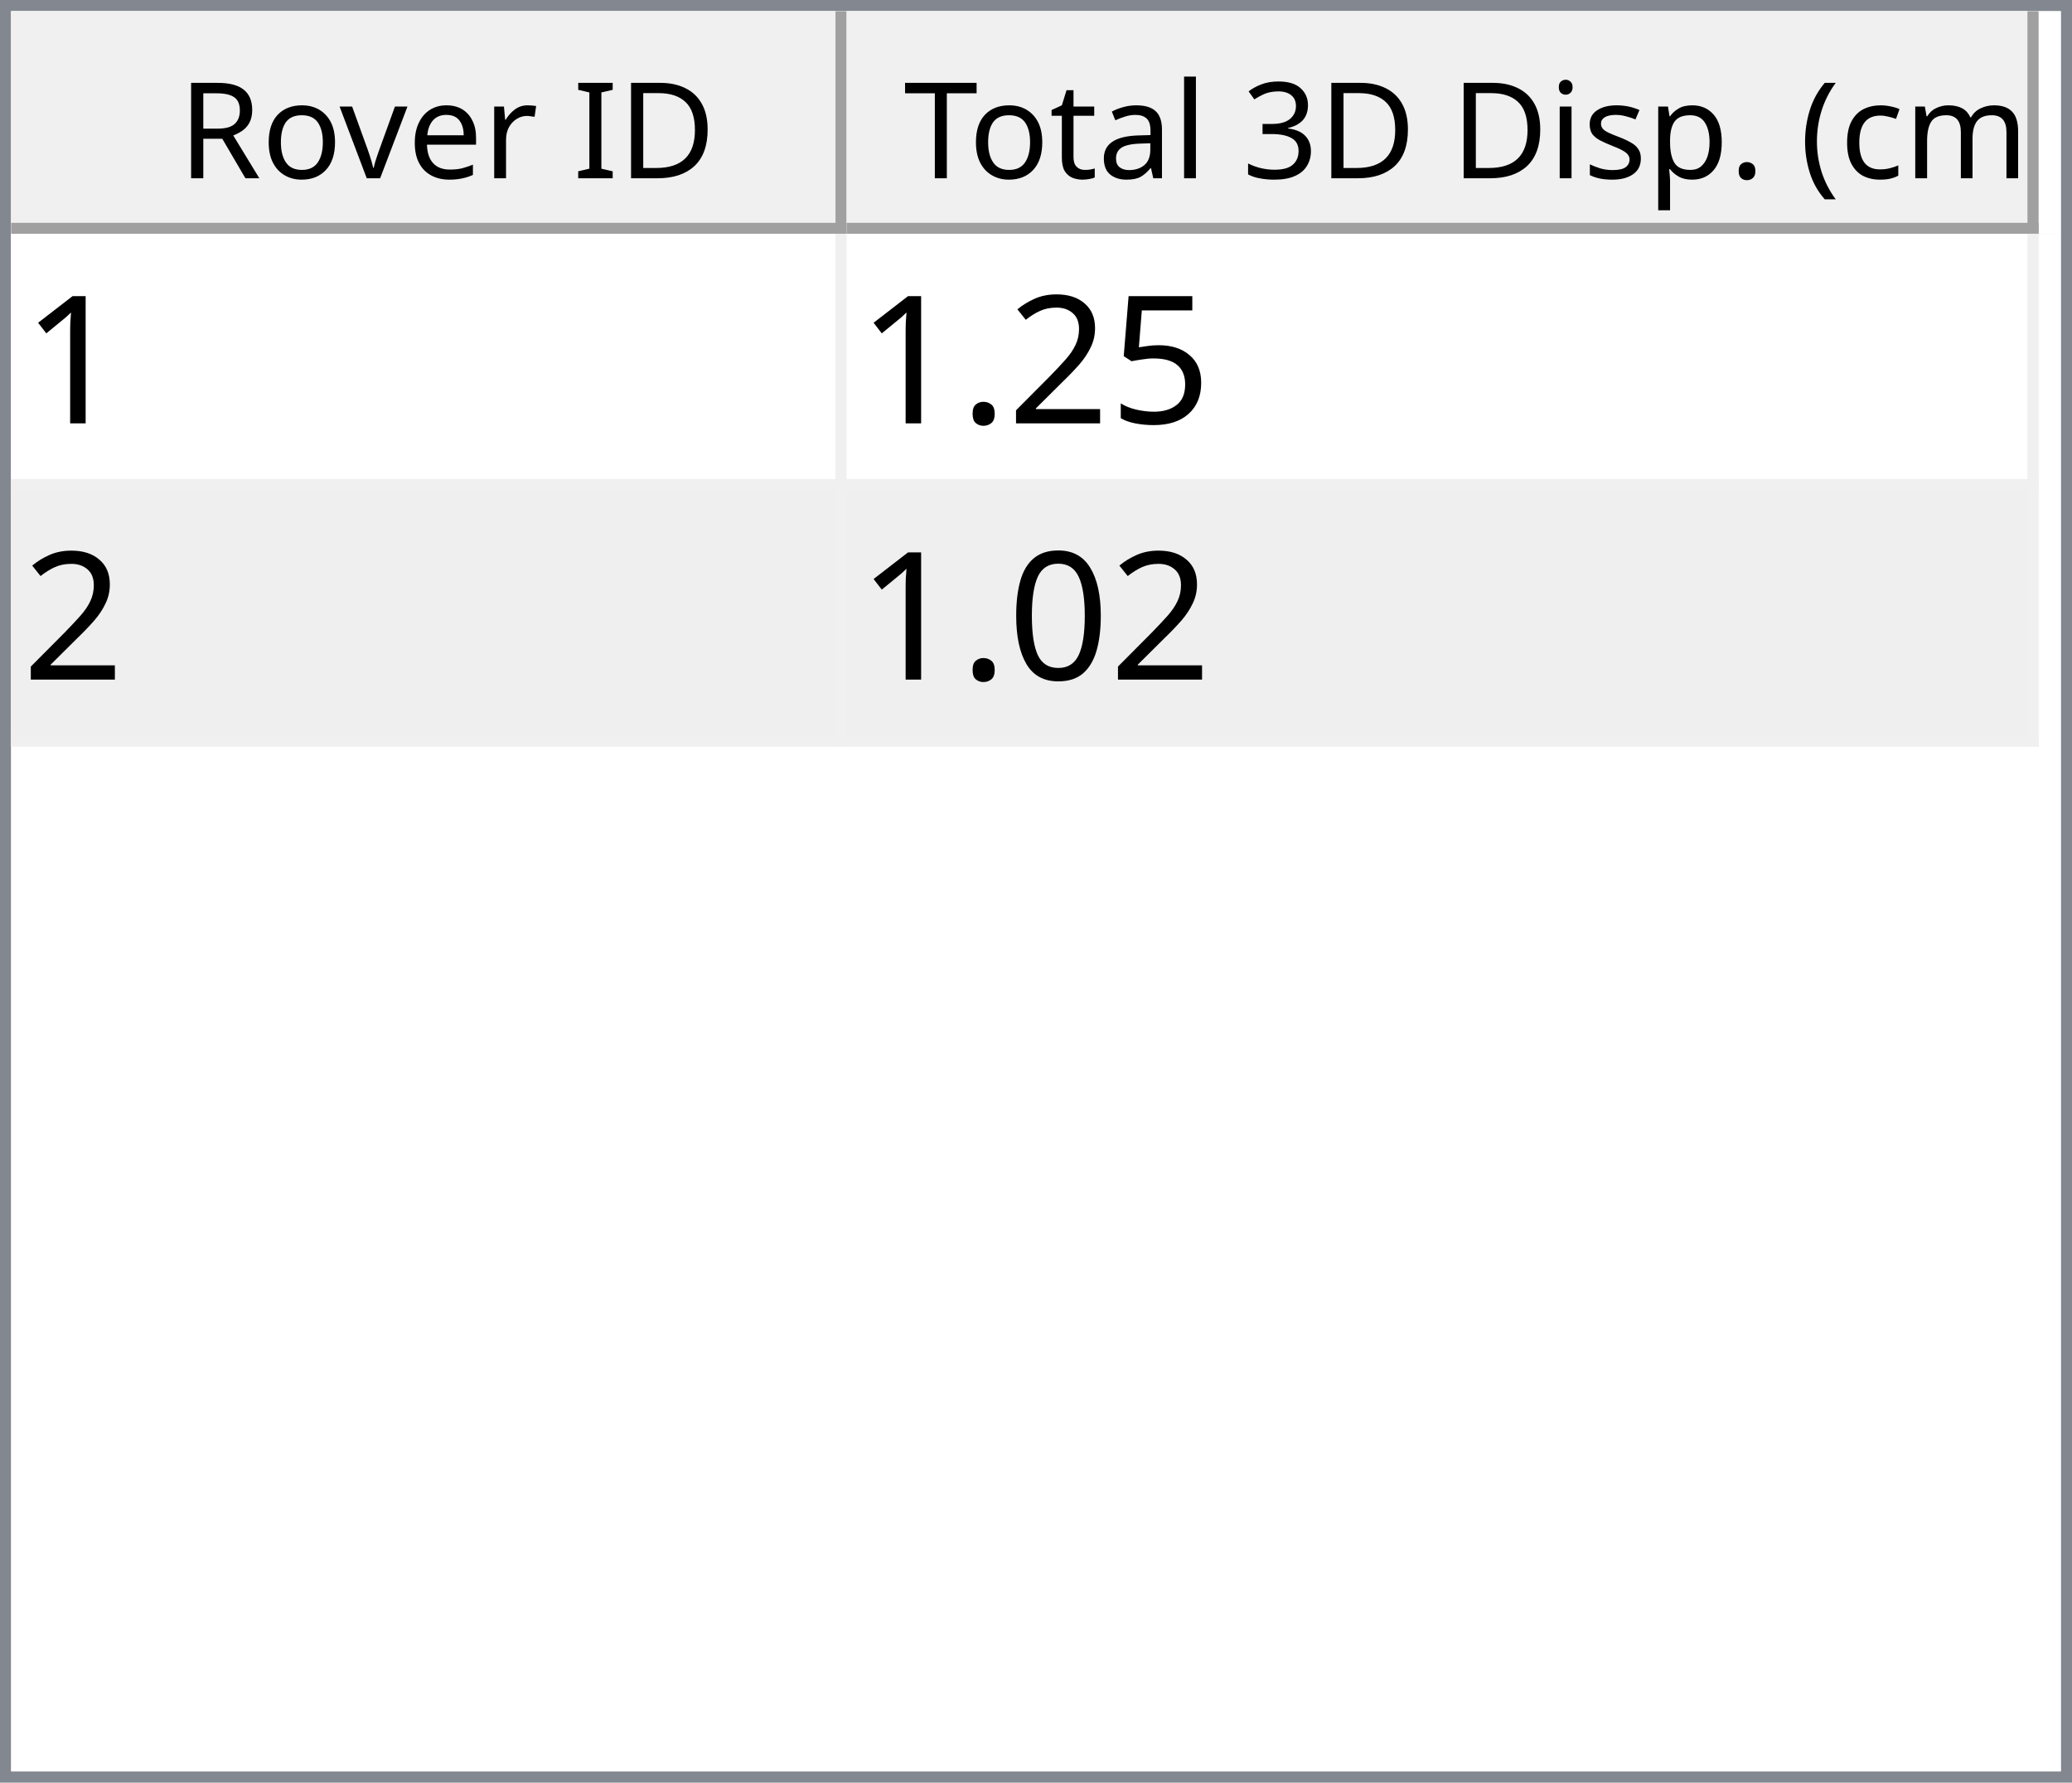
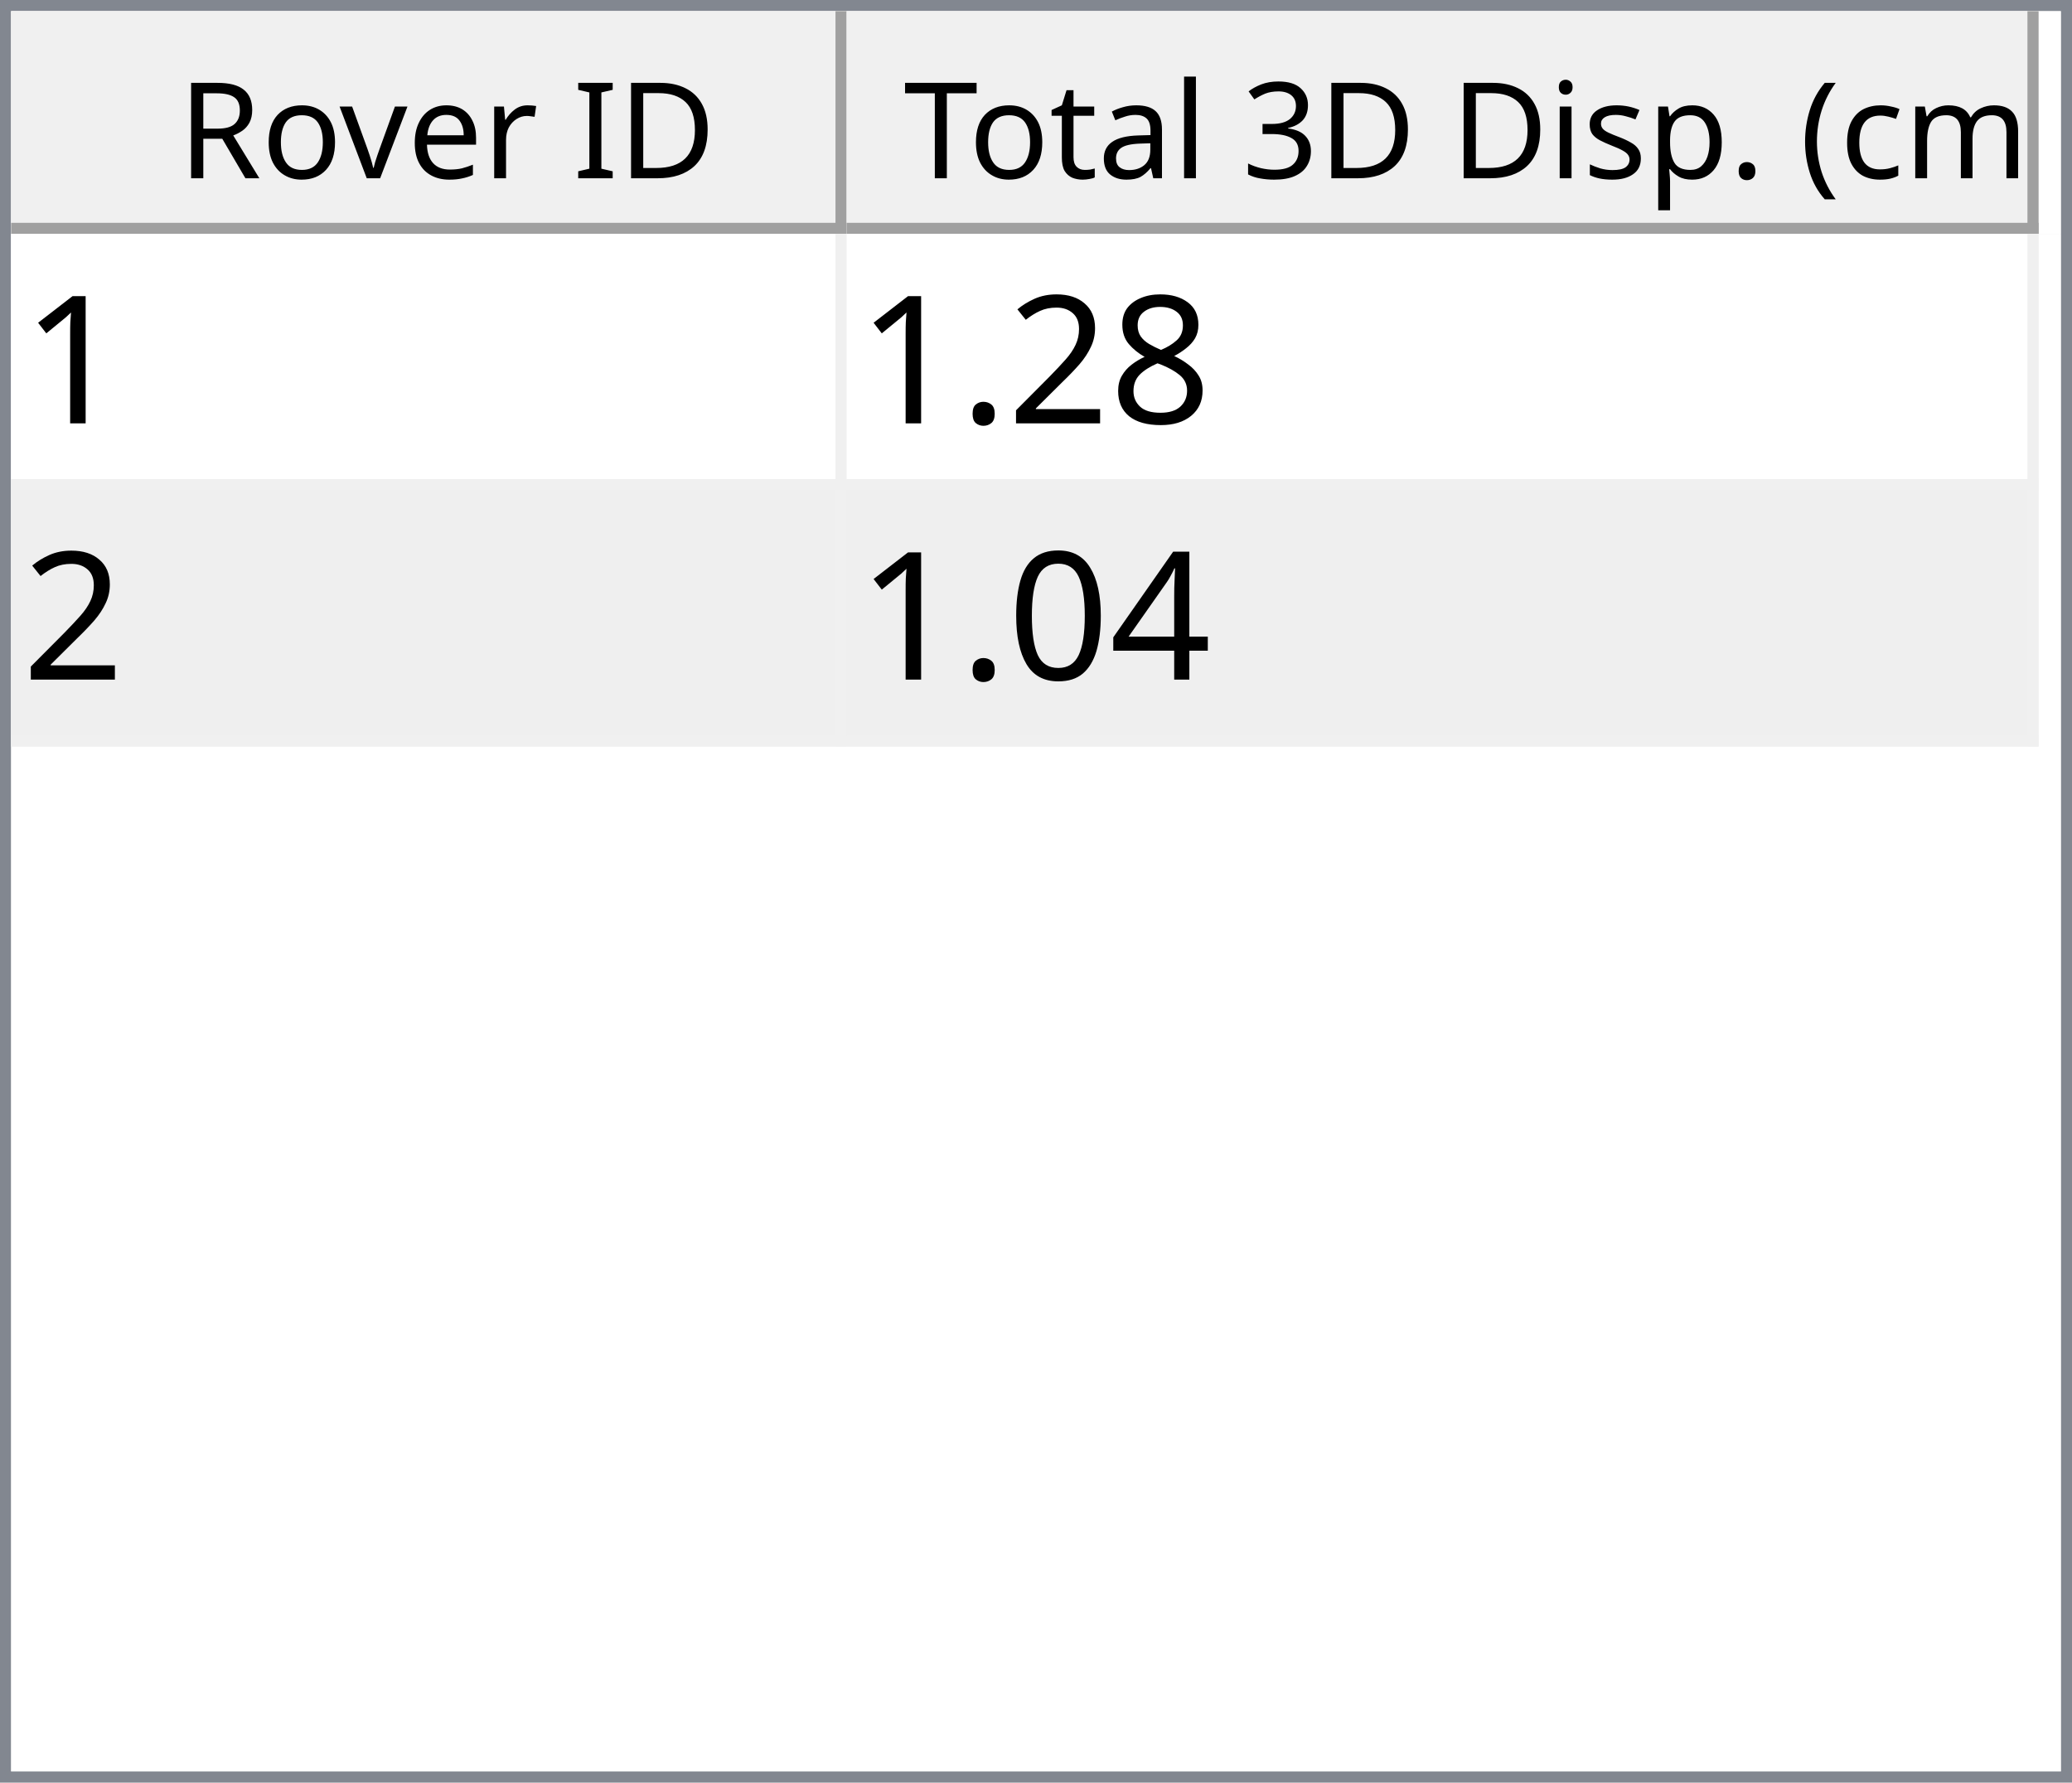
<svg xmlns="http://www.w3.org/2000/svg" style="fill-opacity:1; color-rendering:auto; color-interpolation:auto; text-rendering:auto; stroke:black; stroke-linecap:square; stroke-miterlimit:10; shape-rendering:auto; stroke-opacity:1; fill:black; stroke-dasharray:none; font-weight:normal; stroke-width:1; font-family:'Dialog'; font-style:normal; stroke-linejoin:miter; font-size:12px; stroke-dashoffset:0; image-rendering:auto;" width="186" height="160">
  <defs id="genericDefs" />
  <g>
    <defs id="defs1">
      <clipPath clipPathUnits="userSpaceOnUse" id="clipPath1">
        <path d="M0 0 L186 0 L186 160 L0 160 L0 0 Z" />
      </clipPath>
      <clipPath clipPathUnits="userSpaceOnUse" id="clipPath2">
        <path d="M0 0 L0 160 L186 160 L186 0 Z" />
      </clipPath>
      <clipPath clipPathUnits="userSpaceOnUse" id="clipPath3">
        <path d="M0 0 L0 20 L184 20 L184 0 Z" />
      </clipPath>
      <clipPath clipPathUnits="userSpaceOnUse" id="clipPath4">
        <path d="M0 0 L0 20 L75 20 L75 0 Z" />
      </clipPath>
      <clipPath clipPathUnits="userSpaceOnUse" id="clipPath5">
        <path d="M1 1 L1 19 L74 19 L74 1 Z" />
      </clipPath>
      <clipPath clipPathUnits="userSpaceOnUse" id="clipPath6">
        <path d="M0 0 L0 18 L73 18 L73 0 Z" />
      </clipPath>
      <clipPath clipPathUnits="userSpaceOnUse" id="clipPath7">
        <path d="M-0.5 -0.5 L-0.5 19.5 L74.5 19.5 L74.5 -0.5 Z" />
      </clipPath>
      <clipPath clipPathUnits="userSpaceOnUse" id="clipPath8">
        <path d="M0 0 L0 20 L107 20 L107 0 Z" />
      </clipPath>
      <clipPath clipPathUnits="userSpaceOnUse" id="clipPath9">
        <path d="M1 1 L1 19 L106 19 L106 1 Z" />
      </clipPath>
      <clipPath clipPathUnits="userSpaceOnUse" id="clipPath10">
        <path d="M0 0 L0 18 L105 18 L105 0 Z" />
      </clipPath>
      <clipPath clipPathUnits="userSpaceOnUse" id="clipPath11">
        <path d="M-0.5 -0.5 L-0.5 19.5 L106.5 19.5 L106.5 -0.5 Z" />
      </clipPath>
      <clipPath clipPathUnits="userSpaceOnUse" id="clipPath12">
        <path d="M0 0 L0 138 L184 138 L184 0 Z" />
      </clipPath>
      <clipPath clipPathUnits="userSpaceOnUse" id="clipPath13">
        <path d="M0 0 L0 46 L182 46 L182 0 Z" />
      </clipPath>
      <clipPath clipPathUnits="userSpaceOnUse" id="clipPath14">
        <path d="M-0.5 -0.5 L-0.5 45.5 L181.5 45.5 L181.5 -0.5 Z" />
      </clipPath>
      <clipPath clipPathUnits="userSpaceOnUse" id="clipPath15">
        <path d="M0 0 L0 22 L74 22 L74 0 Z" />
      </clipPath>
      <clipPath clipPathUnits="userSpaceOnUse" id="clipPath16">
        <path d="M0 0 L0 22 L106 22 L106 0 Z" />
      </clipPath>
      <font horiz-adv-x="64.551" id="font1">
        <font-face ascent="107.91" descent="25.098" units-per-em="100" style="font-style:normal; font-family:Segoe UI; font-weight:normal;" />
        <missing-glyph horiz-adv-x="64.551" d="M8.109 0 L8.109 68.266 L56.453 68.266 L56.453 0 L8.109 0 ZM15.328 7.234 L49.219 7.234 L49.219 61.031 L15.328 61.031 L15.328 7.234 Z" />
        <glyph unicode="D" horiz-adv-x="70.117" d="M9.188 0 L9.188 70.016 L28.516 70.016 Q65.531 70.016 65.531 35.891 Q65.531 19.672 55.25 9.836 Q44.969 0 27.734 0 L9.188 0 ZM17.391 62.594 L17.391 7.422 L27.828 7.422 Q41.609 7.422 49.273 14.797 Q56.938 22.172 56.938 35.688 Q56.938 62.594 28.328 62.594 L17.391 62.594 Z" />
        <glyph unicode="I" horiz-adv-x="26.611" d="M17.391 0 L9.188 0 L9.188 70.016 L17.391 70.016 L17.391 0 Z" />
        <glyph unicode=" " horiz-adv-x="27.393" d="" />
        <glyph unicode="r" horiz-adv-x="34.766" d="M34.188 41.891 Q32.078 43.5 28.125 43.5 Q23 43.5 19.555 38.672 Q16.109 33.844 16.109 25.484 L16.109 0 L8.109 0 L8.109 50 L16.109 50 L16.109 39.703 L16.312 39.703 Q18.016 44.969 21.531 47.922 Q25.047 50.875 29.391 50.875 Q32.516 50.875 34.188 50.203 L34.188 41.891 Z" />
        <glyph unicode="e" horiz-adv-x="52.295" d="M48.297 23 L12.984 23 Q13.188 14.656 17.484 10.109 Q21.781 5.562 29.297 5.562 Q37.75 5.562 44.828 11.141 L44.828 3.609 Q38.234 -1.172 27.391 -1.172 Q16.797 -1.172 10.742 5.641 Q4.688 12.453 4.688 24.812 Q4.688 36.469 11.305 43.82 Q17.922 51.172 27.734 51.172 Q37.547 51.172 42.922 44.828 Q48.297 38.484 48.297 27.203 L48.297 23 ZM40.094 29.781 Q40.047 36.719 36.75 40.578 Q33.453 44.438 27.594 44.438 Q21.922 44.438 17.969 40.383 Q14.016 36.328 13.094 29.781 L40.094 29.781 Z" />
        <glyph unicode="v" horiz-adv-x="47.9" d="M47.406 50 L27.484 0 L19.625 0 L0.688 50 L9.469 50 L22.172 13.672 Q23.578 9.672 23.922 6.688 L24.125 6.688 Q24.609 10.453 25.688 13.484 L38.969 50 L47.406 50 Z" />
        <glyph unicode="o" horiz-adv-x="58.594" d="M29 -1.172 Q17.922 -1.172 11.305 5.836 Q4.688 12.844 4.688 24.422 Q4.688 37.016 11.57 44.094 Q18.453 51.172 30.172 51.172 Q41.359 51.172 47.633 44.289 Q53.906 37.406 53.906 25.203 Q53.906 13.234 47.141 6.031 Q40.375 -1.172 29 -1.172 ZM29.594 44.438 Q21.875 44.438 17.383 39.188 Q12.891 33.938 12.891 24.703 Q12.891 15.828 17.43 10.695 Q21.969 5.562 29.594 5.562 Q37.359 5.562 41.531 10.594 Q45.703 15.625 45.703 24.906 Q45.703 34.281 41.531 39.359 Q37.359 44.438 29.594 44.438 Z" />
        <glyph unicode="R" horiz-adv-x="59.814" d="M59.375 0 L49.609 0 L37.891 19.625 Q36.281 22.359 34.766 24.289 Q33.25 26.219 31.664 27.438 Q30.078 28.656 28.25 29.219 Q26.422 29.781 24.125 29.781 L17.391 29.781 L17.391 0 L9.188 0 L9.188 70.016 L30.078 70.016 Q34.672 70.016 38.555 68.867 Q42.438 67.719 45.289 65.375 Q48.141 63.031 49.758 59.547 Q51.375 56.062 51.375 51.375 Q51.375 47.703 50.273 44.656 Q49.172 41.609 47.148 39.211 Q45.125 36.812 42.266 35.133 Q39.406 33.453 35.844 32.516 L35.844 32.328 Q37.594 31.547 38.891 30.547 Q40.188 29.547 41.359 28.18 Q42.531 26.812 43.68 25.078 Q44.828 23.344 46.234 21.047 L59.375 0 ZM17.391 62.594 L17.391 37.203 L28.516 37.203 Q31.594 37.203 34.203 38.133 Q36.812 39.062 38.719 40.797 Q40.625 42.531 41.703 45.047 Q42.781 47.562 42.781 50.688 Q42.781 56.297 39.141 59.445 Q35.5 62.594 28.609 62.594 L17.391 62.594 Z" />
        <glyph unicode=")" horiz-adv-x="30.176" d="M8.297 -15.922 L1.172 -15.922 Q16.406 2.344 16.406 26.812 Q16.406 51.469 1.078 70.016 L8.297 70.016 Q23.531 52.156 23.531 26.703 Q23.531 1.375 8.297 -15.922 Z" />
        <glyph unicode="m" horiz-adv-x="86.133" d="M79.109 0 L71.094 0 L71.094 28.719 Q71.094 37.016 68.531 40.727 Q65.969 44.438 59.906 44.438 Q54.781 44.438 51.195 39.75 Q47.609 35.062 47.609 28.516 L47.609 0 L39.594 0 L39.594 29.688 Q39.594 44.438 28.219 44.438 Q22.953 44.438 19.531 40.016 Q16.109 35.594 16.109 28.516 L16.109 0 L8.109 0 L8.109 50 L16.109 50 L16.109 42.094 L16.312 42.094 Q21.625 51.172 31.844 51.172 Q36.969 51.172 40.773 48.312 Q44.578 45.453 46 40.828 Q51.562 51.172 62.594 51.172 Q79.109 51.172 79.109 30.812 L79.109 0 Z" />
        <glyph unicode="c" horiz-adv-x="46.191" d="M42.188 2.297 Q36.422 -1.172 28.516 -1.172 Q17.828 -1.172 11.258 5.789 Q4.688 12.75 4.688 23.828 Q4.688 36.188 11.766 43.68 Q18.844 51.172 30.672 51.172 Q37.25 51.172 42.281 48.734 L42.281 40.531 Q36.719 44.438 30.375 44.438 Q22.703 44.438 17.797 38.945 Q12.891 33.453 12.891 24.516 Q12.891 15.719 17.508 10.641 Q22.125 5.562 29.891 5.562 Q36.422 5.562 42.188 9.906 L42.188 2.297 Z" />
        <glyph unicode="(" horiz-adv-x="30.176" d="M29.109 -15.922 L21.969 -15.922 Q6.844 1.375 6.844 26.703 Q6.844 52.156 21.969 70.016 L29.203 70.016 Q13.875 51.469 13.875 26.812 Q13.875 2.344 29.109 -15.922 Z" />
        <glyph unicode="." horiz-adv-x="21.68" d="M10.891 -1.078 Q8.641 -1.078 7.055 0.539 Q5.469 2.156 5.469 4.391 Q5.469 6.641 7.055 8.273 Q8.641 9.906 10.891 9.906 Q13.188 9.906 14.797 8.273 Q16.406 6.641 16.406 4.391 Q16.406 2.156 14.797 0.539 Q13.188 -1.078 10.891 -1.078 Z" />
        <glyph unicode="p" horiz-adv-x="58.789" d="M16.312 7.234 L16.109 7.234 L16.109 -23 L8.109 -23 L8.109 50 L16.109 50 L16.109 41.219 L16.312 41.219 Q22.219 51.172 33.594 51.172 Q43.266 51.172 48.688 44.461 Q54.109 37.75 54.109 26.469 Q54.109 13.922 48 6.375 Q41.891 -1.172 31.297 -1.172 Q21.578 -1.172 16.312 7.234 ZM16.109 27.391 L16.109 20.406 Q16.109 14.203 20.141 9.883 Q24.172 5.562 30.375 5.562 Q37.641 5.562 41.773 11.133 Q45.906 16.703 45.906 26.609 Q45.906 34.969 42.047 39.703 Q38.188 44.438 31.594 44.438 Q24.609 44.438 20.359 39.578 Q16.109 34.719 16.109 27.391 Z" />
        <glyph unicode="s" horiz-adv-x="42.432" d="M5.078 1.812 L5.078 10.406 Q11.625 5.562 19.484 5.562 Q30.031 5.562 30.031 12.594 Q30.031 14.594 29.125 15.992 Q28.219 17.391 26.68 18.461 Q25.141 19.531 23.07 20.383 Q21 21.234 18.609 22.172 Q15.281 23.484 12.766 24.828 Q10.25 26.172 8.57 27.859 Q6.891 29.547 6.031 31.695 Q5.172 33.844 5.172 36.719 Q5.172 40.234 6.789 42.945 Q8.406 45.656 11.086 47.484 Q13.766 49.312 17.211 50.242 Q20.656 51.172 24.312 51.172 Q30.812 51.172 35.938 48.922 L35.938 40.828 Q30.422 44.438 23.25 44.438 Q21 44.438 19.195 43.922 Q17.391 43.406 16.094 42.477 Q14.797 41.547 14.086 40.258 Q13.375 38.969 13.375 37.406 Q13.375 35.453 14.086 34.133 Q14.797 32.812 16.164 31.789 Q17.531 30.766 19.484 29.938 Q21.438 29.109 23.922 28.125 Q27.25 26.859 29.883 25.516 Q32.516 24.172 34.375 22.484 Q36.234 20.797 37.234 18.602 Q38.234 16.406 38.234 13.375 Q38.234 9.672 36.602 6.938 Q34.969 4.203 32.234 2.398 Q29.5 0.594 25.93 -0.289 Q22.359 -1.172 18.453 -1.172 Q10.75 -1.172 5.078 1.812 Z" />
        <glyph unicode="i" horiz-adv-x="24.219" d="M12.203 62.703 Q10.062 62.703 8.547 64.164 Q7.031 65.625 7.031 67.875 Q7.031 70.125 8.547 71.609 Q10.062 73.094 12.203 73.094 Q14.406 73.094 15.945 71.609 Q17.484 70.125 17.484 67.875 Q17.484 65.719 15.945 64.211 Q14.406 62.703 12.203 62.703 ZM16.109 0 L8.109 0 L8.109 50 L16.109 50 L16.109 0 Z" />
        <glyph unicode="3" horiz-adv-x="53.906" d="M46.531 19.828 Q46.531 15.094 44.75 11.211 Q42.969 7.328 39.719 4.57 Q36.469 1.812 31.93 0.297 Q27.391 -1.219 21.922 -1.219 Q11.922 -1.219 6 2.594 L6 11.188 Q13.094 5.609 22.219 5.609 Q25.875 5.609 28.828 6.539 Q31.781 7.469 33.906 9.227 Q36.031 10.984 37.18 13.477 Q38.328 15.969 38.328 19.094 Q38.328 32.812 18.797 32.812 L12.984 32.812 L12.984 39.594 L18.5 39.594 Q35.797 39.594 35.797 52.484 Q35.797 64.406 22.609 64.406 Q15.188 64.406 8.688 59.422 L8.688 67.188 Q15.375 71.188 24.609 71.188 Q29 71.188 32.57 69.969 Q36.141 68.75 38.68 66.555 Q41.219 64.359 42.609 61.281 Q44 58.203 44 54.5 Q44 40.672 30.031 36.719 L30.031 36.531 Q33.594 36.141 36.625 34.797 Q39.656 33.453 41.852 31.305 Q44.047 29.156 45.289 26.25 Q46.531 23.344 46.531 19.828 Z" />
        <glyph unicode="l" horiz-adv-x="24.219" d="M16.109 0 L8.109 0 L8.109 74.031 L16.109 74.031 L16.109 0 Z" />
        <glyph unicode="a" horiz-adv-x="50.879" d="M43.891 0 L35.891 0 L35.891 7.812 L35.688 7.812 Q30.469 -1.172 20.312 -1.172 Q12.844 -1.172 8.617 2.781 Q4.391 6.734 4.391 13.281 Q4.391 27.297 20.906 29.594 L35.891 31.688 Q35.891 44.438 25.594 44.438 Q16.547 44.438 9.281 38.281 L9.281 46.484 Q16.656 51.172 26.266 51.172 Q43.891 51.172 43.891 32.516 L43.891 0 ZM35.891 25.297 L23.828 23.641 Q18.266 22.859 15.43 20.875 Q12.594 18.891 12.594 13.875 Q12.594 10.203 15.211 7.883 Q17.828 5.562 22.172 5.562 Q28.125 5.562 32.008 9.742 Q35.891 13.922 35.891 20.312 L35.891 25.297 Z" />
        <glyph unicode="t" horiz-adv-x="33.887" d="M31.297 0.484 Q28.469 -1.078 23.828 -1.078 Q10.688 -1.078 10.688 13.578 L10.688 43.172 L2.094 43.172 L2.094 50 L10.688 50 L10.688 62.203 L18.703 64.797 L18.703 50 L31.297 50 L31.297 43.172 L18.703 43.172 L18.703 14.984 Q18.703 9.969 20.414 7.82 Q22.125 5.672 26.078 5.672 Q29.109 5.672 31.297 7.328 L31.297 0.484 Z" />
        <glyph unicode="T" horiz-adv-x="52.393" d="M50.594 62.594 L30.375 62.594 L30.375 0 L22.172 0 L22.172 62.594 L2 62.594 L2 70.016 L50.594 70.016 L50.594 62.594 Z" />
      </font>
      <font horiz-adv-x="75.0" id="font2">
        <font-face ascent="100.537" descent="21.973" units-per-em="100" style="font-style:normal; font-family:sans-serif; font-weight:normal;" />
        <missing-glyph horiz-adv-x="75.0" d="M12.5 0 L12.5 62.5 L62.5 62.5 L62.5 0 L12.5 0 ZM14.062 1.562 L60.938 1.562 L60.938 60.938 L14.062 60.938 L14.062 1.562 Z" />
        <glyph unicode="1" horiz-adv-x="55.615" d="M37.25 0 L28.469 0 L28.469 56 Q25.297 52.984 20.141 49.953 Q14.984 46.922 10.891 45.406 L10.891 53.906 Q18.266 57.375 23.781 62.305 Q29.297 67.234 31.594 71.875 L37.25 71.875 L37.25 0 Z" />
-         <glyph unicode="5" horiz-adv-x="55.615" d="M4.156 18.75 L13.375 19.531 Q14.406 12.797 18.141 9.398 Q21.875 6 27.156 6 Q33.5 6 37.891 10.789 Q42.281 15.578 42.281 23.484 Q42.281 31 38.062 35.352 Q33.844 39.703 27 39.703 Q22.75 39.703 19.336 37.773 Q15.922 35.844 13.969 32.766 L5.719 33.844 L12.641 70.609 L48.25 70.609 L48.25 62.203 L19.672 62.203 L15.828 42.969 Q22.266 47.469 29.344 47.469 Q38.719 47.469 45.164 40.969 Q51.609 34.469 51.609 24.266 Q51.609 14.547 45.953 7.469 Q39.062 -1.219 27.156 -1.219 Q17.391 -1.219 11.211 4.25 Q5.031 9.719 4.156 18.75 Z" />
+         <glyph unicode="8" horiz-adv-x="55.615" d="M17.672 38.812 Q12.203 40.828 9.57 44.539 Q6.938 48.25 6.938 53.422 Q6.938 61.234 12.555 66.555 Q18.172 71.875 27.484 71.875 Q36.859 71.875 42.578 66.43 Q48.297 60.984 48.297 53.172 Q48.297 48.188 45.68 44.508 Q43.062 40.828 37.75 38.812 Q44.344 36.672 47.781 31.883 Q51.219 27.094 51.219 20.453 Q51.219 11.281 44.727 5.031 Q38.234 -1.219 27.641 -1.219 Q17.047 -1.219 10.547 5.055 Q4.047 11.328 4.047 20.703 Q4.047 27.688 7.594 32.398 Q11.141 37.109 17.672 38.812 ZM15.922 53.719 Q15.922 48.641 19.195 45.414 Q22.469 42.188 27.688 42.188 Q32.766 42.188 36.016 45.383 Q39.266 48.578 39.266 53.219 Q39.266 58.062 35.914 61.359 Q32.562 64.656 27.594 64.656 Q22.562 64.656 19.242 61.43 Q15.922 58.203 15.922 53.719 ZM13.094 20.656 Q13.094 16.891 14.875 13.375 Q16.656 9.859 20.172 7.93 Q23.688 6 27.734 6 Q34.031 6 38.133 10.055 Q42.234 14.109 42.234 20.359 Q42.234 26.703 38.016 30.859 Q33.797 35.016 27.438 35.016 Q21.234 35.016 17.164 30.914 Q13.094 26.812 13.094 20.656 Z" />
        <glyph unicode="2" horiz-adv-x="55.615" d="M50.344 8.453 L50.344 0 L3.031 0 Q2.938 3.172 4.047 6.109 Q5.859 10.938 9.836 15.625 Q13.812 20.312 21.344 26.469 Q33.016 36.031 37.117 41.625 Q41.219 47.219 41.219 52.203 Q41.219 57.422 37.477 61.008 Q33.734 64.594 27.734 64.594 Q21.391 64.594 17.578 60.789 Q13.766 56.984 13.719 50.25 L4.688 51.172 Q5.609 61.281 11.664 66.578 Q17.719 71.875 27.938 71.875 Q38.234 71.875 44.242 66.164 Q50.25 60.453 50.25 52 Q50.25 47.703 48.492 43.555 Q46.734 39.406 42.656 34.812 Q38.578 30.219 29.109 22.219 Q21.188 15.578 18.945 13.211 Q16.703 10.844 15.234 8.453 L50.344 8.453 Z" />
        <glyph unicode="." horiz-adv-x="27.783" d="M9.078 0 L9.078 10.016 L19.094 10.016 L19.094 0 L9.078 0 Z" />
+         <glyph unicode="4" horiz-adv-x="55.615" d="M32.328 0 L32.328 17.141 L1.266 17.141 L1.266 25.203 L33.938 71.578 L41.109 71.578 L41.109 25.203 L50.781 25.203 L50.781 17.141 L41.109 17.141 L41.109 0 L32.328 0 ZM32.328 25.203 L32.328 57.469 L9.906 25.203 L32.328 25.203 Z" />
        <glyph unicode="0" horiz-adv-x="55.615" d="M4.156 35.297 Q4.156 48 6.766 55.742 Q9.375 63.484 14.523 67.68 Q19.672 71.875 27.484 71.875 Q33.25 71.875 37.594 69.555 Q41.938 67.234 44.773 62.867 Q47.609 58.5 49.219 52.227 Q50.828 45.953 50.828 35.297 Q50.828 22.703 48.242 14.969 Q45.656 7.234 40.508 3.008 Q35.359 -1.219 27.484 -1.219 Q17.141 -1.219 11.234 6.203 Q4.156 15.141 4.156 35.297 ZM13.188 35.297 Q13.188 17.672 17.312 11.836 Q21.438 6 27.484 6 Q33.547 6 37.672 11.859 Q41.797 17.719 41.797 35.297 Q41.797 52.984 37.672 58.789 Q33.547 64.594 27.391 64.594 Q21.344 64.594 17.719 59.469 Q13.188 52.938 13.188 35.297 Z" />
      </font>
    </defs>
    <g style="fill:white; stroke:white;">
      <rect x="0" y="0" width="186" style="clip-path:url(#clipPath1); stroke:none;" height="160" />
    </g>
    <g style="fill:white; text-rendering:optimizeSpeed; color-rendering:optimizeSpeed; image-rendering:optimizeSpeed; shape-rendering:crispEdges; stroke:white; color-interpolation:sRGB;">
      <rect x="0" width="186" height="160" y="0" style="stroke:none;" />
      <path style="stroke:none;" d="M0 160 L186 160 L186 0 L0 0 Z" />
    </g>
    <g style="fill:rgb(240,240,240); font-family:'Segoe UI'; stroke:rgb(240,240,240);">
      <rect x="0" y="0" width="186" style="clip-path:url(#clipPath2); stroke:none;" height="160" />
    </g>
    <g style="fill:rgb(130,135,144); font-family:'Segoe UI'; stroke:rgb(130,135,144);">
      <path d="M0 0 L186 0 L186 160 L0 160 L0 0 ZM1 1 L185 1 L185 159 L1 159 L1 1 Z" style="fill-rule:evenodd; clip-path:url(#clipPath2); stroke:none;" />
    </g>
    <g style="fill:white; font-family:'Segoe UI'; stroke:white;" transform="translate(1,1)">
      <rect x="0" y="0" width="184" style="clip-path:url(#clipPath3); stroke:none;" height="20" />
    </g>
    <g style="fill:rgb(240,240,240); font-family:'Segoe UI'; stroke:rgb(240,240,240);" transform="translate(1,1)">
      <rect x="0" y="0" width="75" style="clip-path:url(#clipPath4); stroke:none;" height="20" />
    </g>
    <g style="font-family:'Segoe UI';" transform="translate(2,2)">
      <text x="14" xml:space="preserve" y="14" style="clip-path:url(#clipPath6); stroke:none;">Rover ID</text>
    </g>
    <g style="fill:rgb(160,160,160); font-family:'Segoe UI'; stroke:rgb(160,160,160); stroke-linejoin:bevel;" transform="translate(1.5,1.5)">
      <line x1="74" x2="74" y1="0" style="fill:none; clip-path:url(#clipPath7);" y2="19" />
    </g>
    <g style="fill:rgb(160,160,160); font-family:'Segoe UI'; stroke:rgb(160,160,160); stroke-linejoin:bevel;" transform="matrix(1,0,0,1,1,1) translate(0.5,0.5)">
      <line x1="0" x2="74" y1="19" style="fill:none; clip-path:url(#clipPath7);" y2="19" />
    </g>
    <g style="fill:rgb(240,240,240); font-family:'Segoe UI'; stroke:rgb(240,240,240);" transform="translate(76,1)">
      <rect x="0" y="0" width="107" style="clip-path:url(#clipPath8); stroke:none;" height="20" />
    </g>
    <g style="font-family:'Segoe UI';" transform="translate(77,2)">
      <text x="1" xml:space="preserve" y="14" style="clip-path:url(#clipPath10); stroke:none;"> Total 3D Disp. (cm)</text>
    </g>
    <g style="fill:rgb(160,160,160); font-family:'Segoe UI'; stroke:rgb(160,160,160); stroke-linejoin:bevel;" transform="translate(76.5,1.5)">
      <line x1="106" x2="106" y1="0" style="fill:none; clip-path:url(#clipPath11);" y2="19" />
    </g>
    <g style="fill:rgb(160,160,160); font-family:'Segoe UI'; stroke:rgb(160,160,160); stroke-linejoin:bevel;" transform="matrix(1,0,0,1,76,1) translate(0.5,0.5)">
      <line x1="0" x2="106" y1="19" style="fill:none; clip-path:url(#clipPath11);" y2="19" />
    </g>
    <g style="fill:white; font-family:'Segoe UI'; stroke:white;" transform="translate(1,21)">
      <rect x="0" y="0" width="184" style="clip-path:url(#clipPath12); stroke:none;" height="138" />
    </g>
    <g style="fill:rgb(240,240,240); font-size:16px; font-family:sans-serif; stroke:rgb(240,240,240);" transform="translate(1,21)">
      <rect x="0" y="0" width="182" style="clip-path:url(#clipPath13); stroke:none;" height="46" />
      <line transform="translate(0.5,0.5)" x1="0" x2="181" y1="22" style="clip-path:url(#clipPath14); fill:none; stroke-linejoin:bevel;" y2="22" />
    </g>
    <g transform="matrix(1,0,0,1,1,21) translate(0.5,0.5)" style="fill:rgb(240,240,240); font-size:16px; font-family:sans-serif; stroke:rgb(240,240,240); stroke-linejoin:bevel;">
      <line x1="0" x2="181" y1="45" style="fill:none; clip-path:url(#clipPath14);" y2="45" />
    </g>
    <g transform="matrix(1,0,0,1,1,21) translate(0.5,0.5)" style="fill:rgb(240,240,240); font-size:16px; font-family:sans-serif; stroke:rgb(240,240,240); stroke-linejoin:bevel;">
      <line x1="74" x2="74" y1="0" style="fill:none; clip-path:url(#clipPath14);" y2="45" />
    </g>
    <g transform="matrix(1,0,0,1,1,21) translate(0.5,0.5)" style="fill:rgb(240,240,240); font-size:16px; font-family:sans-serif; stroke:rgb(240,240,240); stroke-linejoin:bevel;">
      <line x1="181" x2="181" y1="0" style="fill:none; clip-path:url(#clipPath14);" y2="45" />
    </g>
    <g style="fill:white; font-size:16px; font-family:sans-serif; stroke:white;" transform="matrix(1,0,0,1,1,21)">
      <rect x="0" y="0" width="74" style="clip-path:url(#clipPath15); stroke:none;" height="22" />
      <text x="1" y="17" style="fill:black; clip-path:url(#clipPath15); stroke:none;" xml:space="preserve">1</text>
    </g>
    <g style="fill:white; font-size:16px; font-family:sans-serif; stroke:white;" transform="matrix(1,0,0,1,1,21) translate(75,0)">
      <rect x="0" y="0" width="106" style="clip-path:url(#clipPath16); stroke:none;" height="22" />
-       <text x="1" y="17" style="fill:black; clip-path:url(#clipPath16); stroke:none;" xml:space="preserve">1.25</text>
+       <text x="1" y="17" style="fill:black; clip-path:url(#clipPath16); stroke:none;" xml:space="preserve">1.28</text>
    </g>
    <g style="fill:rgb(239,239,239); font-size:16px; font-family:sans-serif; stroke:rgb(239,239,239);" transform="matrix(1,0,0,1,1,21) translate(0,23)">
      <rect x="0" y="0" width="74" style="clip-path:url(#clipPath15); stroke:none;" height="22" />
      <text x="1" y="17" style="fill:black; clip-path:url(#clipPath15); stroke:none;" xml:space="preserve">2</text>
    </g>
    <g style="fill:rgb(239,239,239); font-size:16px; font-family:sans-serif; stroke:rgb(239,239,239);" transform="matrix(1,0,0,1,1,21) translate(75,23)">
      <rect x="0" y="0" width="106" style="clip-path:url(#clipPath16); stroke:none;" height="22" />
-       <text x="1" y="17" style="fill:black; clip-path:url(#clipPath16); stroke:none;" xml:space="preserve">1.02</text>
+       <text x="1" y="17" style="fill:black; clip-path:url(#clipPath16); stroke:none;" xml:space="preserve">1.04</text>
    </g>
  </g>
</svg>
